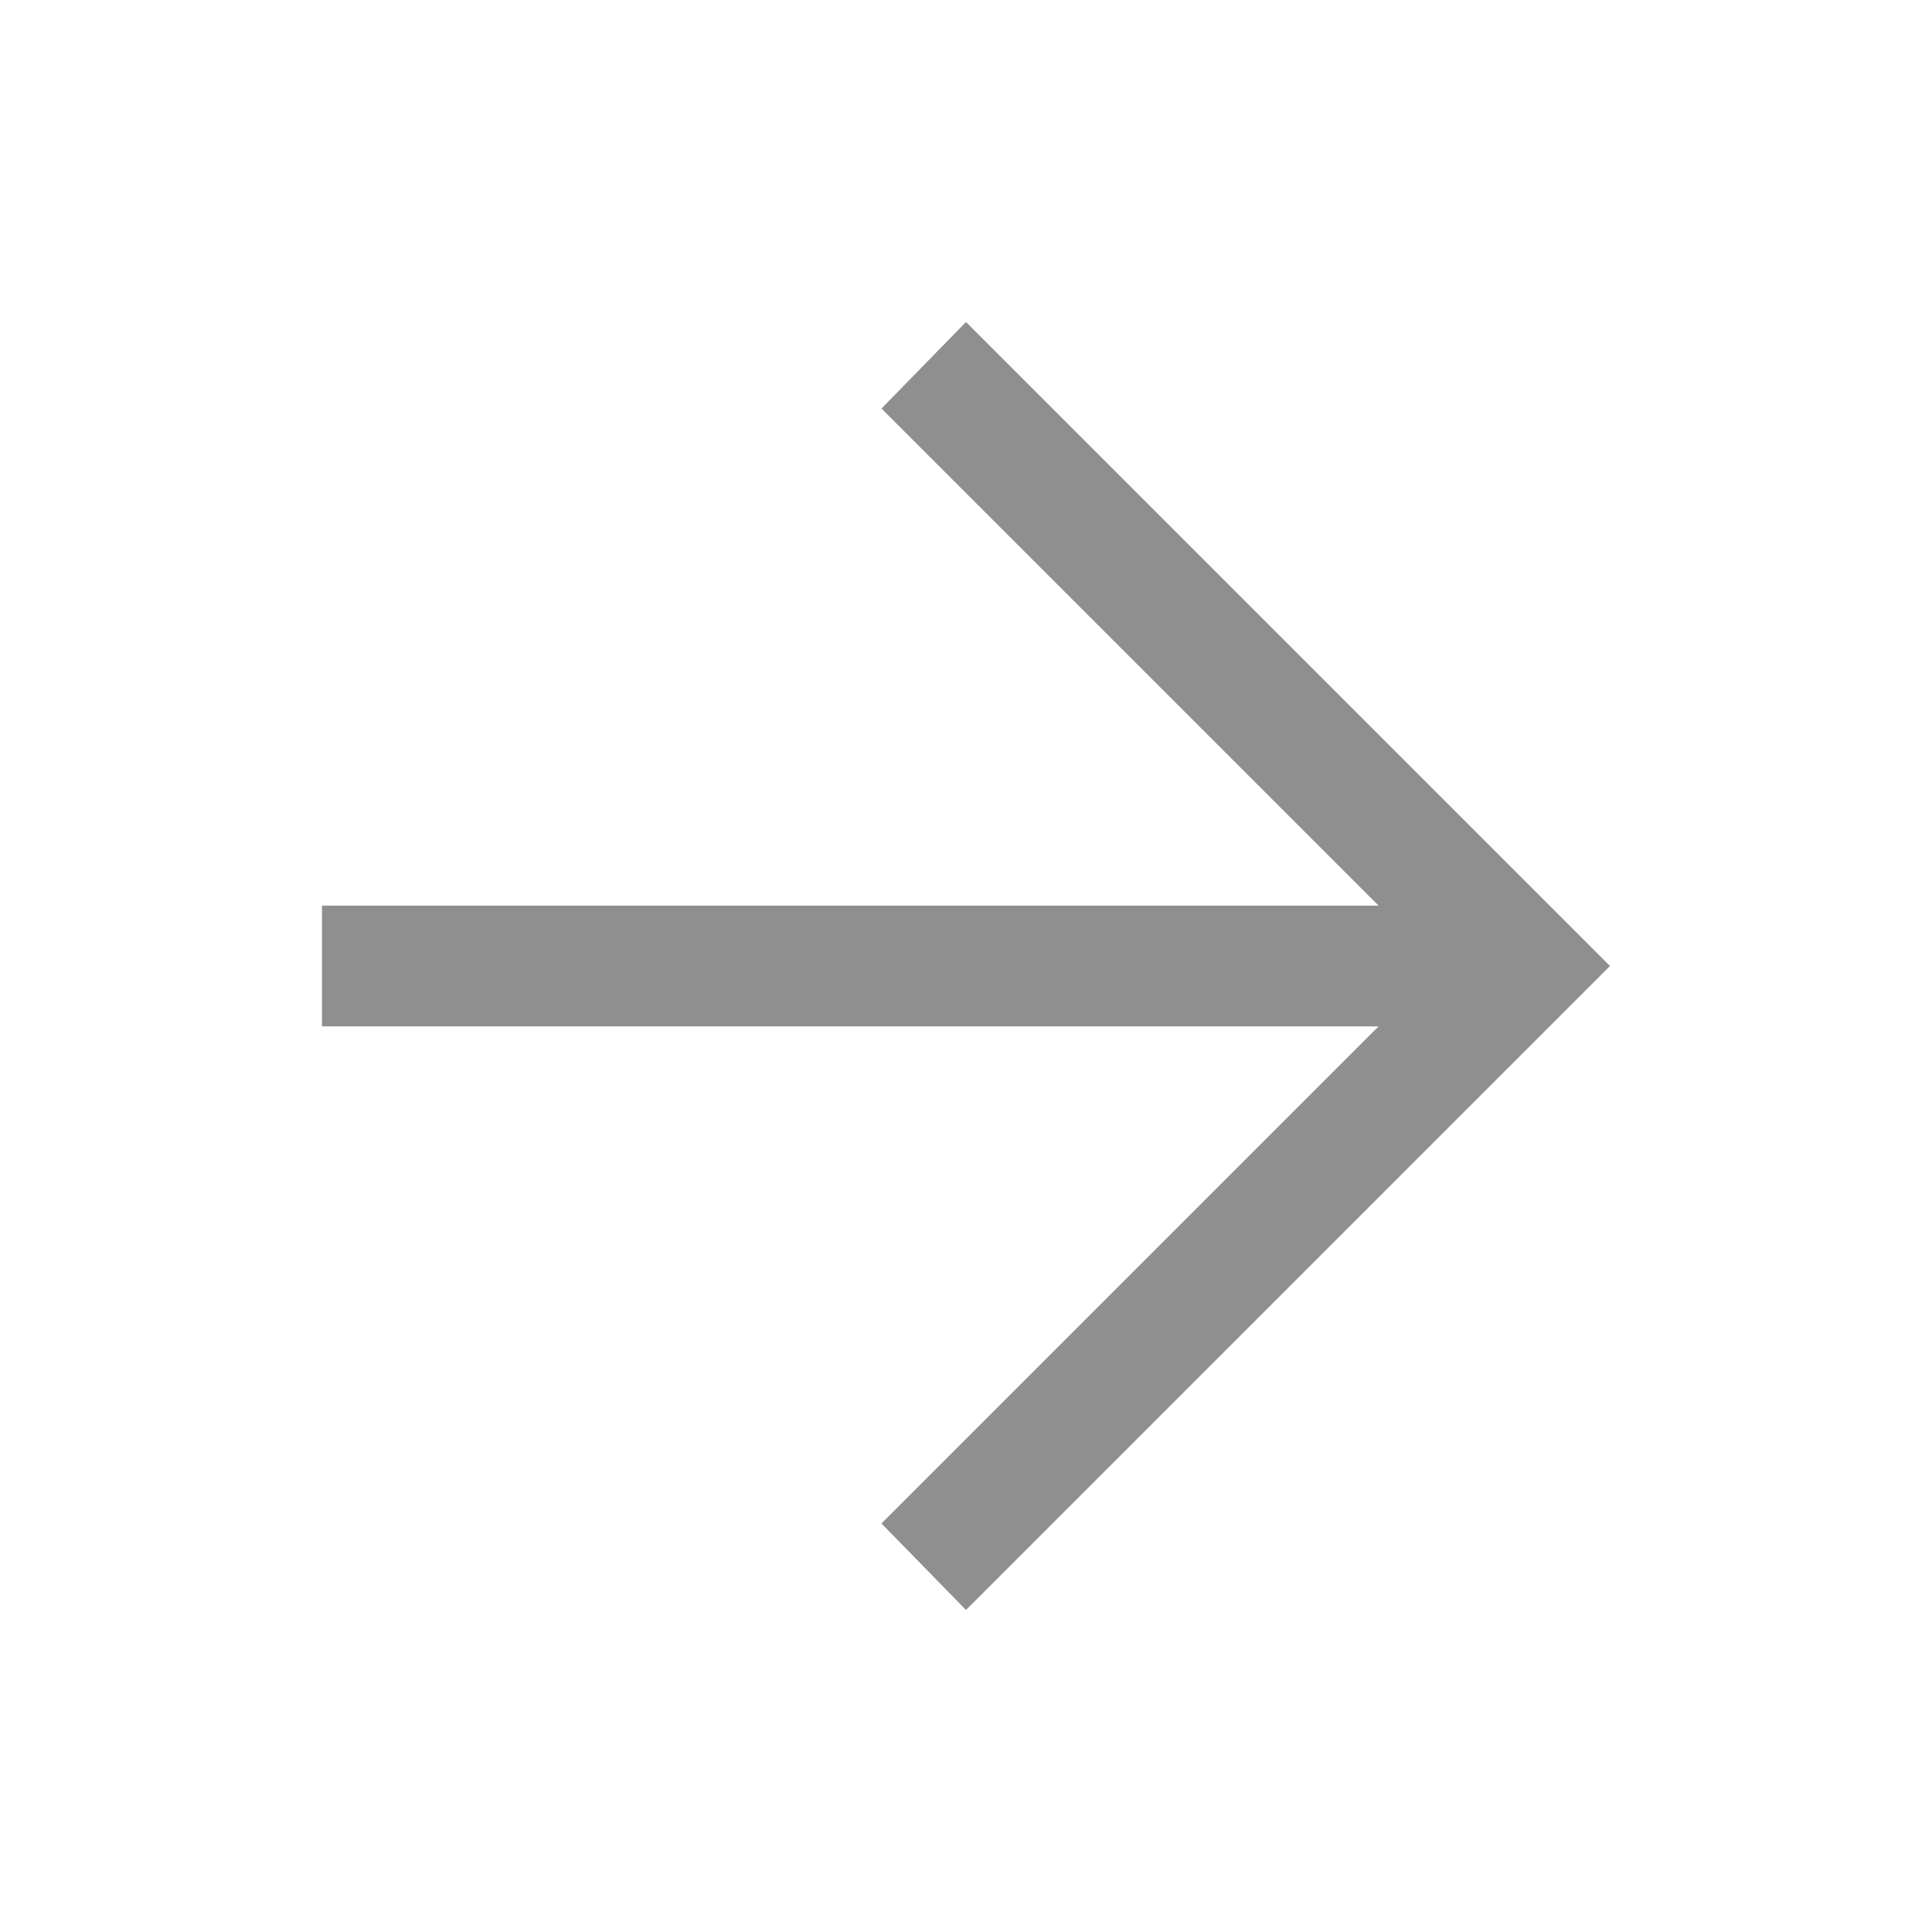
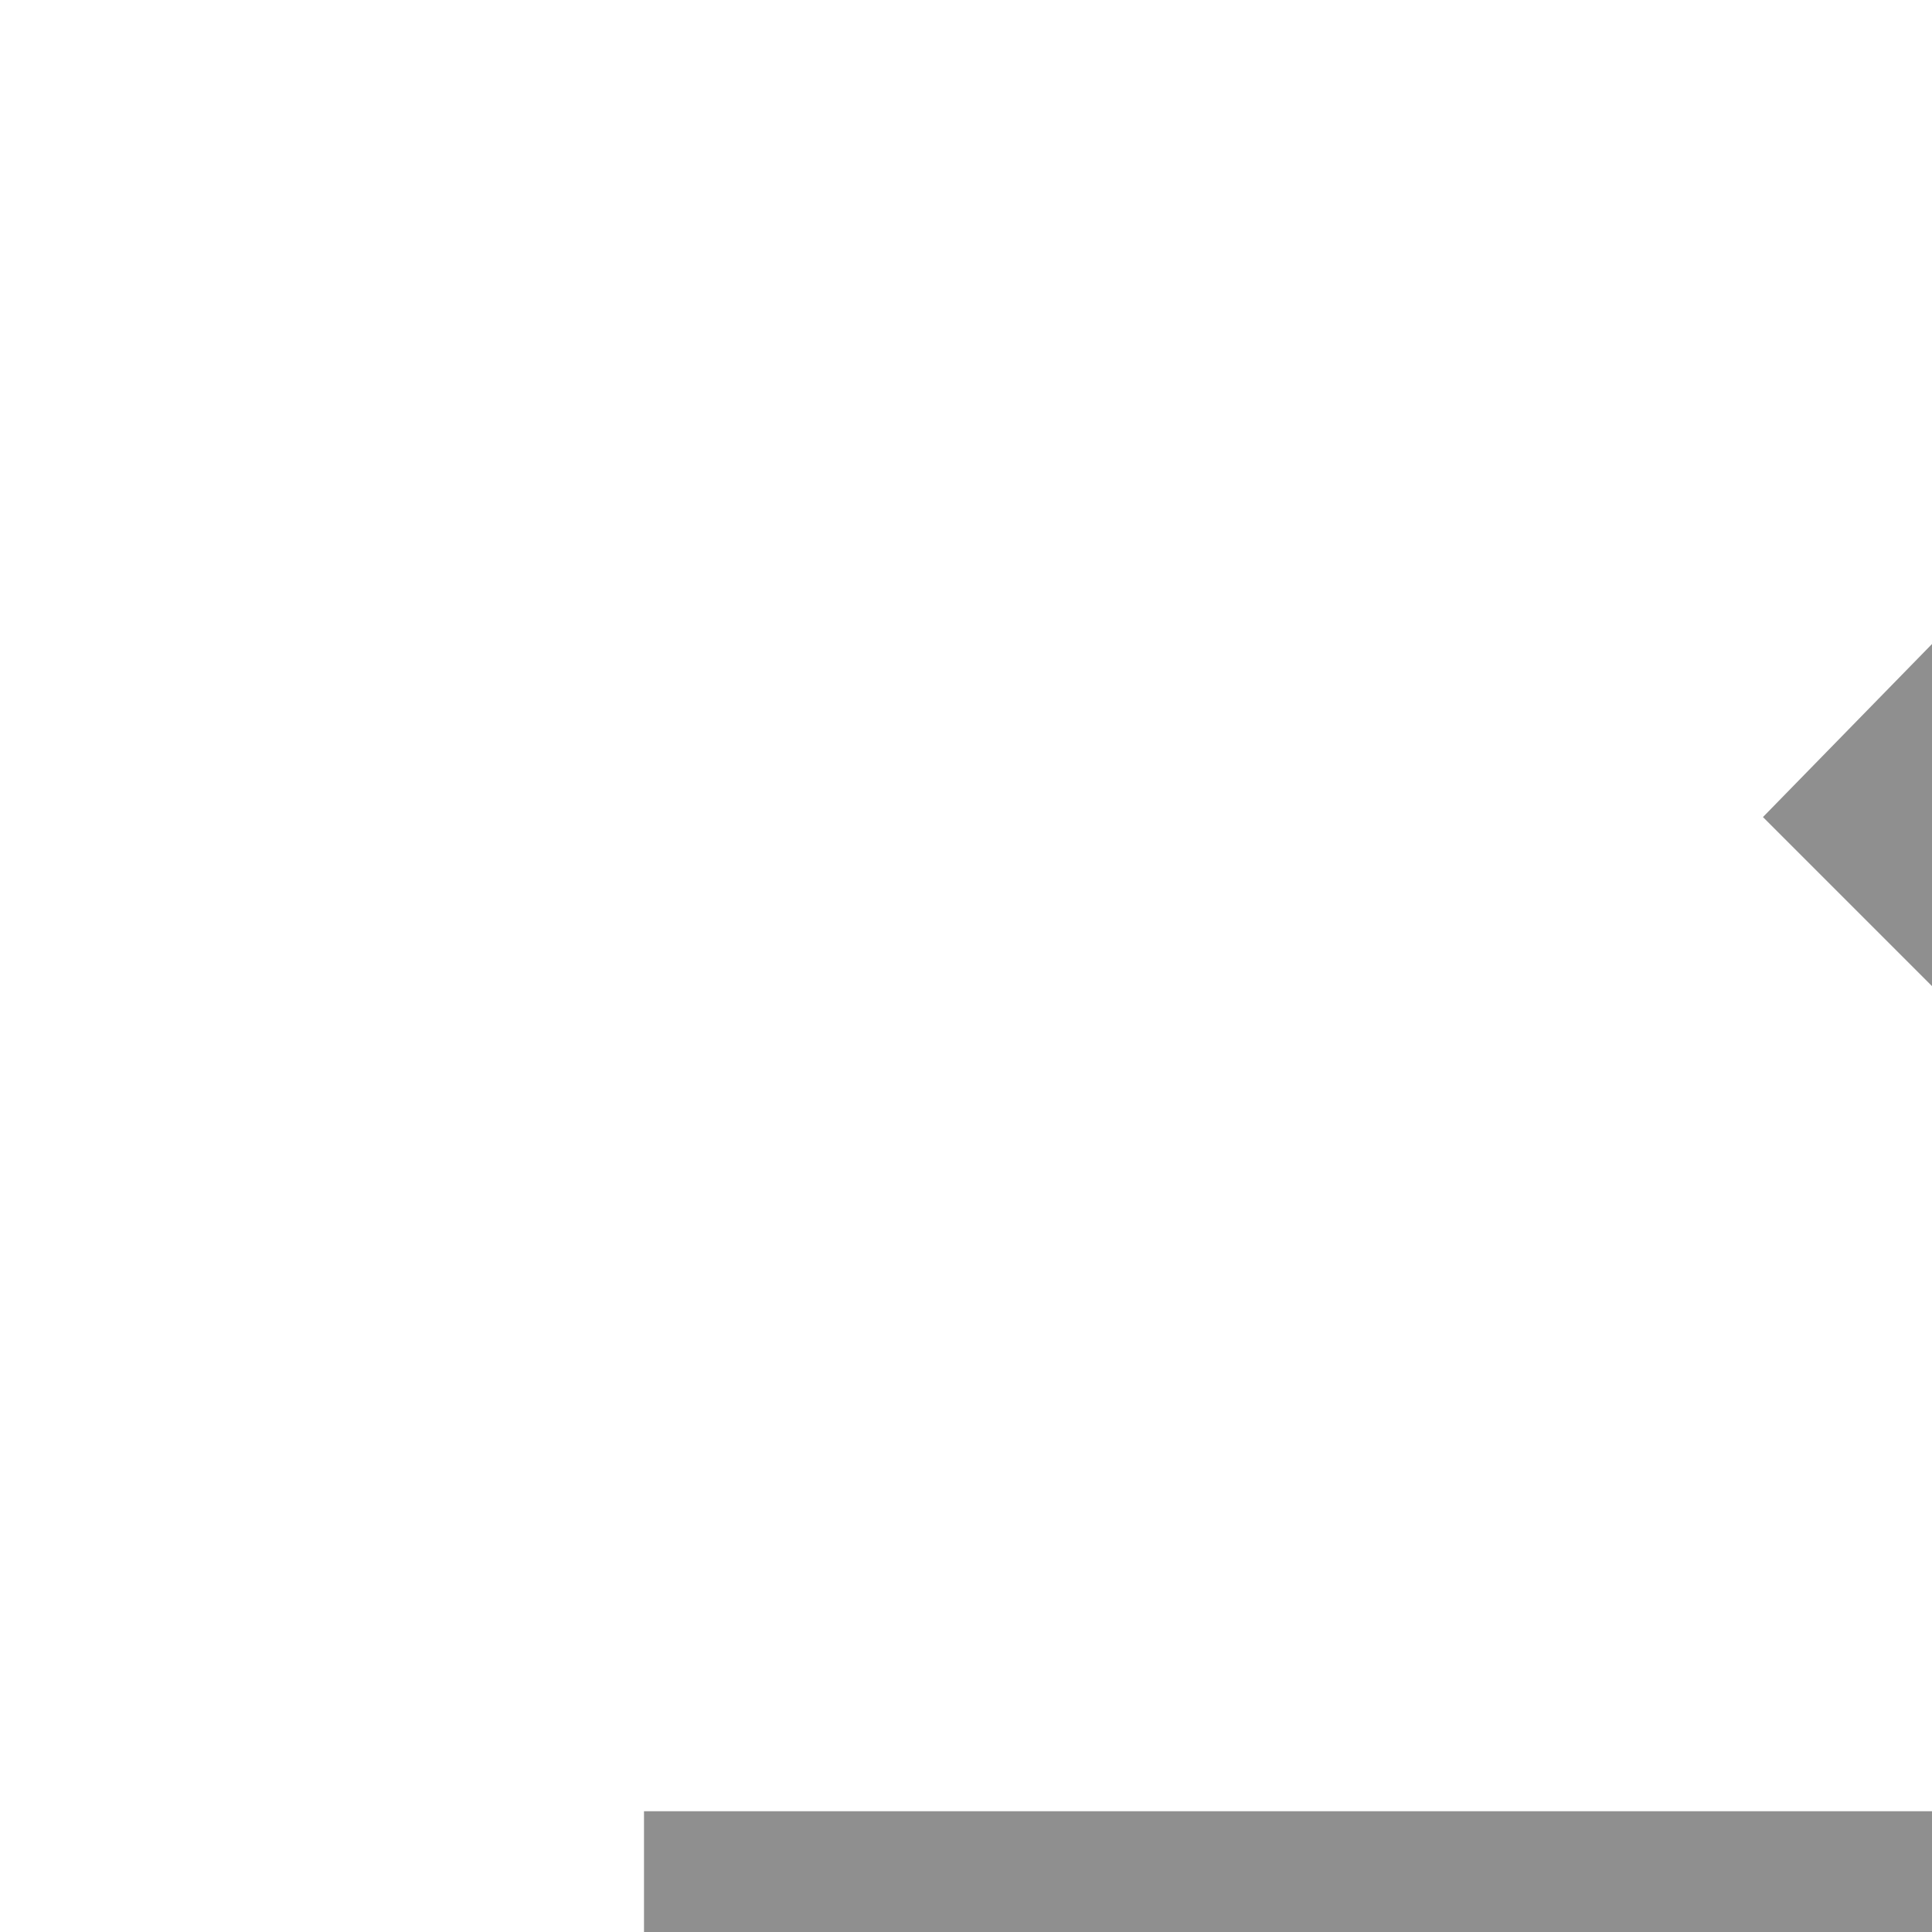
- <svg xmlns="http://www.w3.org/2000/svg" height="48" width="48">
+ <svg xmlns="http://www.w3.org/2000/svg" height="24" width="24">
  <path fill="#8f8f8f" d="m24 40-2.1-2.15L34.25 25.5H8v-3h26.25L21.9 10.15 24 8l16 16Z" />
</svg>
